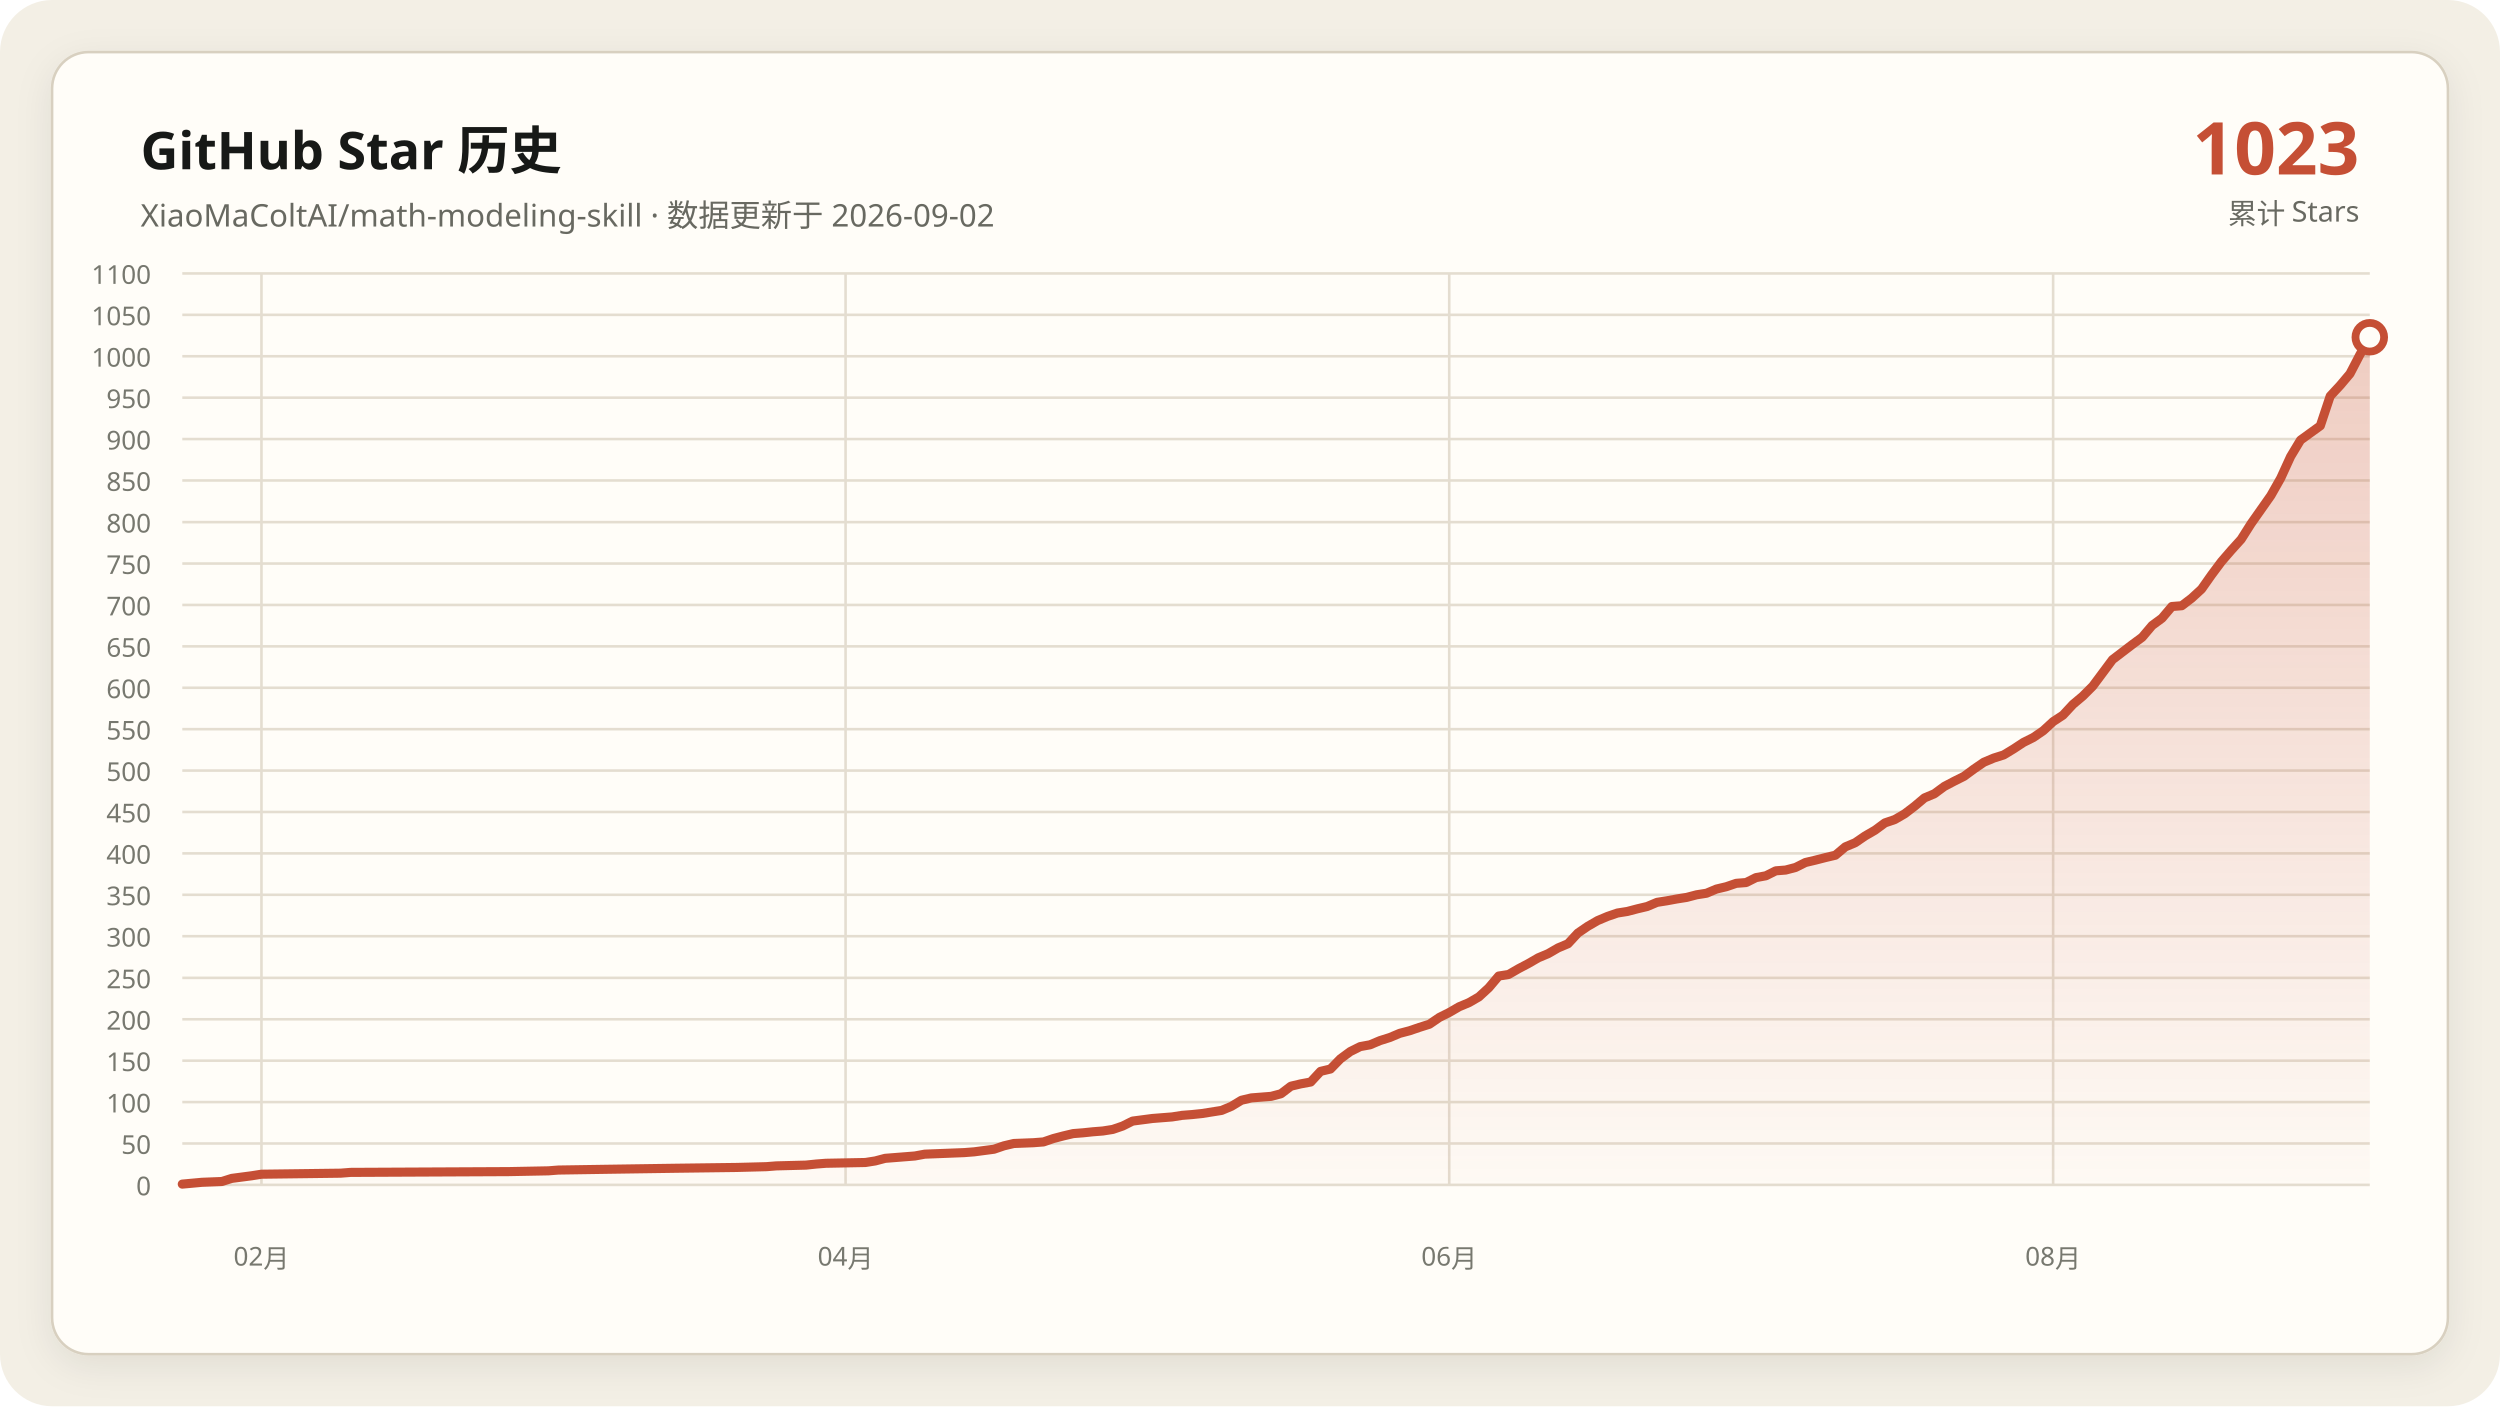
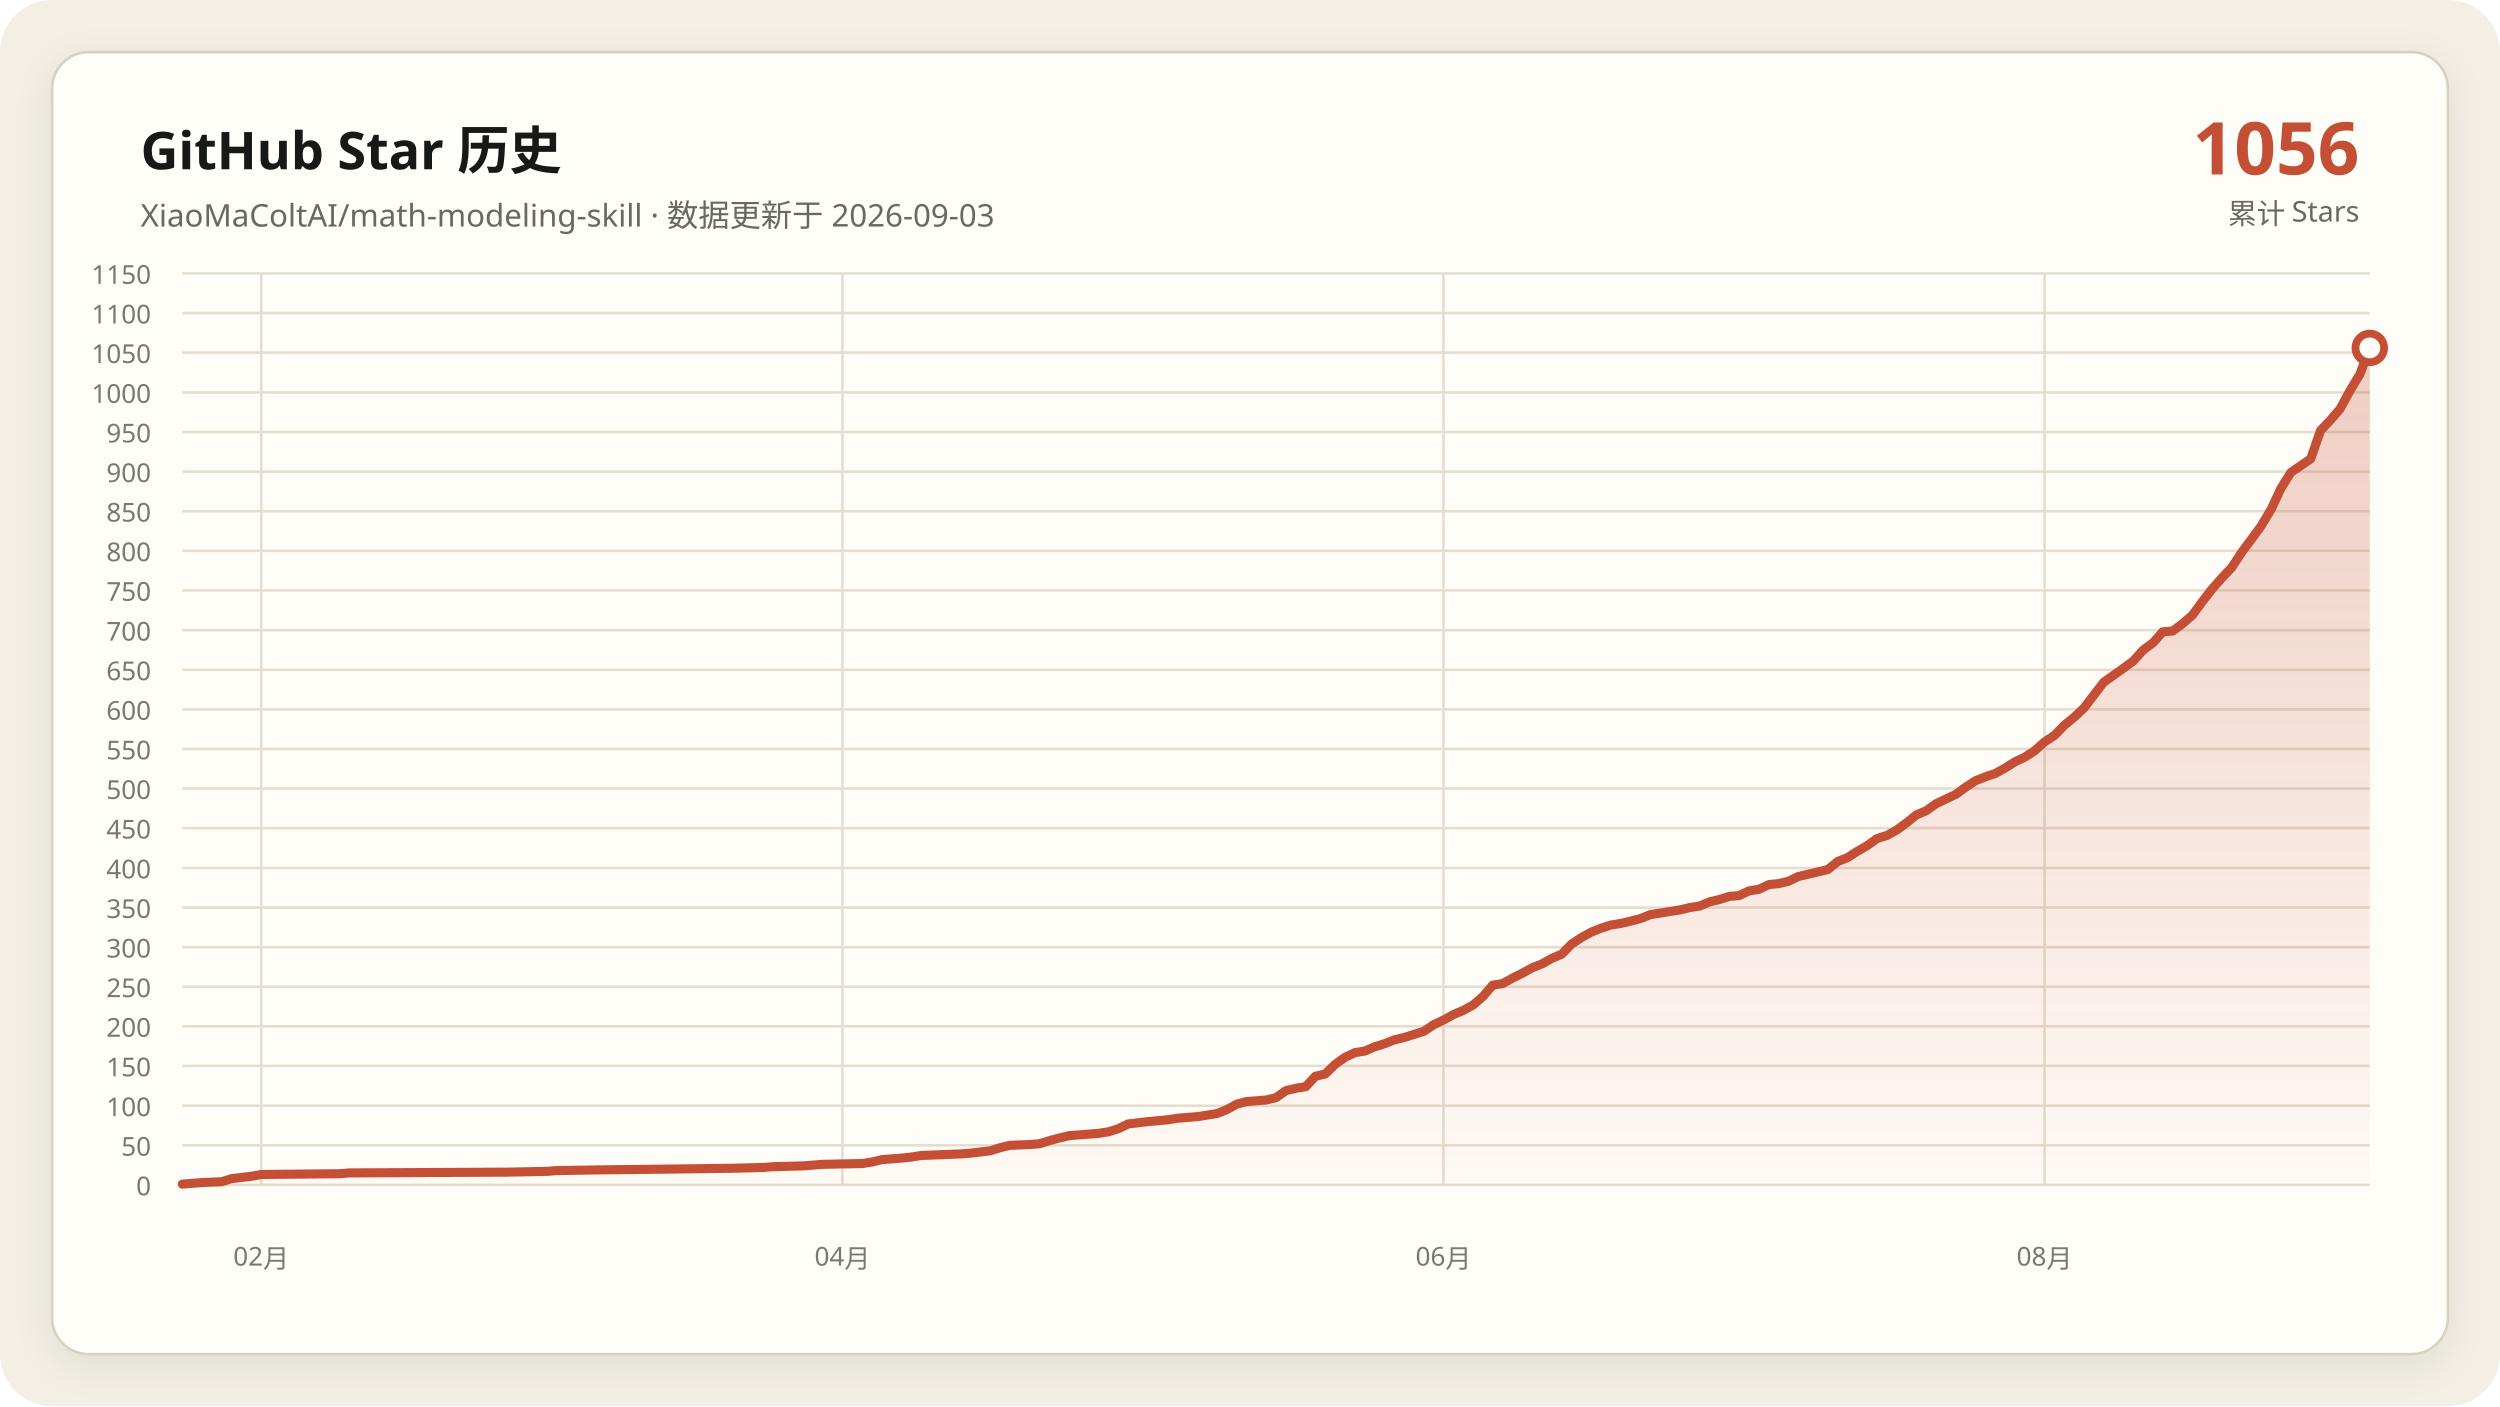
- <svg xmlns="http://www.w3.org/2000/svg" data-y-max="1100" viewBox="0 0 960 540" role="img" aria-labelledby="title desc">
+ <svg xmlns="http://www.w3.org/2000/svg" data-y-max="1150" viewBox="0 0 960 540" role="img" aria-labelledby="title desc">
  <defs>
    <linearGradient id="area" x1="0" y1="0" x2="0" y2="1">
      <stop offset="0" stop-color="#c54f35" stop-opacity=".28" />
      <stop offset="1" stop-color="#c54f35" stop-opacity=".02" />
    </linearGradient>
    <filter id="shadow" x="-10%" y="-10%" width="120%" height="120%">
      <feDropShadow dx="0" dy="4" stdDeviation="7" flood-color="#171917" flood-opacity=".08" />
    </filter>
  </defs>
  <rect width="960" height="540" rx="20" fill="#f3efe5" />
  <rect x="20" y="20" width="920" height="500" rx="14" fill="#fffdf8" stroke="#d8d0c0" filter="url(#shadow)" />
  <g font-family="Segoe UI, Microsoft YaHei, sans-serif">
    <text x="54" y="65" fill="#171917" font-size="20" font-weight="700">GitHub Star 历史</text>
-     <text x="54" y="87" fill="#686961" font-size="12">XiaoMaColtAI/math-modeling-skill · 数据更新于 2026-09-02</text>
-     <text x="906" y="67" fill="#c54f35" font-size="28" font-weight="750" text-anchor="end">1023</text>
+     <text x="54" y="87" fill="#686961" font-size="12">XiaoMaColtAI/math-modeling-skill · 数据更新于 2026-09-03</text>
+     <text x="906" y="67" fill="#c54f35" font-size="28" font-weight="750" text-anchor="end">1056</text>
    <text x="906" y="86" fill="#686961" font-size="11" text-anchor="end">累计 Stars</text>
    <g fill="#77786f" font-size="10">
      <path d="M70 455.0H910" fill="none" stroke="#e4ddd0" stroke-width="1" />
      <text data-y-tick="true" x="58" y="459.0" text-anchor="end">0</text>
-       <path d="M70 439.1H910" fill="none" stroke="#e4ddd0" stroke-width="1" />
-       <text data-y-tick="true" x="58" y="443.1" text-anchor="end">50</text>
-       <path d="M70 423.2H910" fill="none" stroke="#e4ddd0" stroke-width="1" />
-       <text data-y-tick="true" x="58" y="427.2" text-anchor="end">100</text>
-       <path d="M70 407.3H910" fill="none" stroke="#e4ddd0" stroke-width="1" />
-       <text data-y-tick="true" x="58" y="411.3" text-anchor="end">150</text>
-       <path d="M70 391.4H910" fill="none" stroke="#e4ddd0" stroke-width="1" />
-       <text data-y-tick="true" x="58" y="395.4" text-anchor="end">200</text>
-       <path d="M70 375.5H910" fill="none" stroke="#e4ddd0" stroke-width="1" />
-       <text data-y-tick="true" x="58" y="379.5" text-anchor="end">250</text>
-       <path d="M70 359.5H910" fill="none" stroke="#e4ddd0" stroke-width="1" />
-       <text data-y-tick="true" x="58" y="363.5" text-anchor="end">300</text>
-       <path d="M70 343.6H910" fill="none" stroke="#e4ddd0" stroke-width="1" />
-       <text data-y-tick="true" x="58" y="347.6" text-anchor="end">350</text>
-       <path d="M70 327.7H910" fill="none" stroke="#e4ddd0" stroke-width="1" />
-       <text data-y-tick="true" x="58" y="331.7" text-anchor="end">400</text>
-       <path d="M70 311.8H910" fill="none" stroke="#e4ddd0" stroke-width="1" />
-       <text data-y-tick="true" x="58" y="315.8" text-anchor="end">450</text>
-       <path d="M70 295.9H910" fill="none" stroke="#e4ddd0" stroke-width="1" />
-       <text data-y-tick="true" x="58" y="299.9" text-anchor="end">500</text>
-       <path d="M70 280.0H910" fill="none" stroke="#e4ddd0" stroke-width="1" />
-       <text data-y-tick="true" x="58" y="284.0" text-anchor="end">550</text>
-       <path d="M70 264.1H910" fill="none" stroke="#e4ddd0" stroke-width="1" />
-       <text data-y-tick="true" x="58" y="268.1" text-anchor="end">600</text>
-       <path d="M70 248.2H910" fill="none" stroke="#e4ddd0" stroke-width="1" />
-       <text data-y-tick="true" x="58" y="252.2" text-anchor="end">650</text>
-       <path d="M70 232.3H910" fill="none" stroke="#e4ddd0" stroke-width="1" />
-       <text data-y-tick="true" x="58" y="236.3" text-anchor="end">700</text>
-       <path d="M70 216.4H910" fill="none" stroke="#e4ddd0" stroke-width="1" />
-       <text data-y-tick="true" x="58" y="220.4" text-anchor="end">750</text>
-       <path d="M70 200.5H910" fill="none" stroke="#e4ddd0" stroke-width="1" />
-       <text data-y-tick="true" x="58" y="204.5" text-anchor="end">800</text>
-       <path d="M70 184.5H910" fill="none" stroke="#e4ddd0" stroke-width="1" />
-       <text data-y-tick="true" x="58" y="188.5" text-anchor="end">850</text>
-       <path d="M70 168.6H910" fill="none" stroke="#e4ddd0" stroke-width="1" />
-       <text data-y-tick="true" x="58" y="172.6" text-anchor="end">900</text>
-       <path d="M70 152.7H910" fill="none" stroke="#e4ddd0" stroke-width="1" />
-       <text data-y-tick="true" x="58" y="156.7" text-anchor="end">950</text>
-       <path d="M70 136.8H910" fill="none" stroke="#e4ddd0" stroke-width="1" />
-       <text data-y-tick="true" x="58" y="140.8" text-anchor="end">1000</text>
-       <path d="M70 120.9H910" fill="none" stroke="#e4ddd0" stroke-width="1" />
-       <text data-y-tick="true" x="58" y="124.9" text-anchor="end">1050</text>
+       <path d="M70 439.8H910" fill="none" stroke="#e4ddd0" stroke-width="1" />
+       <text data-y-tick="true" x="58" y="443.8" text-anchor="end">50</text>
+       <path d="M70 424.6H910" fill="none" stroke="#e4ddd0" stroke-width="1" />
+       <text data-y-tick="true" x="58" y="428.6" text-anchor="end">100</text>
+       <path d="M70 409.3H910" fill="none" stroke="#e4ddd0" stroke-width="1" />
+       <text data-y-tick="true" x="58" y="413.3" text-anchor="end">150</text>
+       <path d="M70 394.1H910" fill="none" stroke="#e4ddd0" stroke-width="1" />
+       <text data-y-tick="true" x="58" y="398.1" text-anchor="end">200</text>
+       <path d="M70 378.9H910" fill="none" stroke="#e4ddd0" stroke-width="1" />
+       <text data-y-tick="true" x="58" y="382.9" text-anchor="end">250</text>
+       <path d="M70 363.7H910" fill="none" stroke="#e4ddd0" stroke-width="1" />
+       <text data-y-tick="true" x="58" y="367.7" text-anchor="end">300</text>
+       <path d="M70 348.5H910" fill="none" stroke="#e4ddd0" stroke-width="1" />
+       <text data-y-tick="true" x="58" y="352.5" text-anchor="end">350</text>
+       <path d="M70 333.3H910" fill="none" stroke="#e4ddd0" stroke-width="1" />
+       <text data-y-tick="true" x="58" y="337.3" text-anchor="end">400</text>
+       <path d="M70 318.0H910" fill="none" stroke="#e4ddd0" stroke-width="1" />
+       <text data-y-tick="true" x="58" y="322.0" text-anchor="end">450</text>
+       <path d="M70 302.8H910" fill="none" stroke="#e4ddd0" stroke-width="1" />
+       <text data-y-tick="true" x="58" y="306.8" text-anchor="end">500</text>
+       <path d="M70 287.6H910" fill="none" stroke="#e4ddd0" stroke-width="1" />
+       <text data-y-tick="true" x="58" y="291.6" text-anchor="end">550</text>
+       <path d="M70 272.4H910" fill="none" stroke="#e4ddd0" stroke-width="1" />
+       <text data-y-tick="true" x="58" y="276.4" text-anchor="end">600</text>
+       <path d="M70 257.2H910" fill="none" stroke="#e4ddd0" stroke-width="1" />
+       <text data-y-tick="true" x="58" y="261.2" text-anchor="end">650</text>
+       <path d="M70 242.0H910" fill="none" stroke="#e4ddd0" stroke-width="1" />
+       <text data-y-tick="true" x="58" y="246.0" text-anchor="end">700</text>
+       <path d="M70 226.7H910" fill="none" stroke="#e4ddd0" stroke-width="1" />
+       <text data-y-tick="true" x="58" y="230.7" text-anchor="end">750</text>
+       <path d="M70 211.5H910" fill="none" stroke="#e4ddd0" stroke-width="1" />
+       <text data-y-tick="true" x="58" y="215.5" text-anchor="end">800</text>
+       <path d="M70 196.3H910" fill="none" stroke="#e4ddd0" stroke-width="1" />
+       <text data-y-tick="true" x="58" y="200.3" text-anchor="end">850</text>
+       <path d="M70 181.1H910" fill="none" stroke="#e4ddd0" stroke-width="1" />
+       <text data-y-tick="true" x="58" y="185.1" text-anchor="end">900</text>
+       <path d="M70 165.9H910" fill="none" stroke="#e4ddd0" stroke-width="1" />
+       <text data-y-tick="true" x="58" y="169.9" text-anchor="end">950</text>
+       <path d="M70 150.7H910" fill="none" stroke="#e4ddd0" stroke-width="1" />
+       <text data-y-tick="true" x="58" y="154.7" text-anchor="end">1000</text>
+       <path d="M70 135.4H910" fill="none" stroke="#e4ddd0" stroke-width="1" />
+       <text data-y-tick="true" x="58" y="139.4" text-anchor="end">1050</text>
+       <path d="M70 120.2H910" fill="none" stroke="#e4ddd0" stroke-width="1" />
+       <text data-y-tick="true" x="58" y="124.2" text-anchor="end">1100</text>
      <path d="M70 105.0H910" fill="none" stroke="#e4ddd0" stroke-width="1" />
-       <text data-y-tick="true" x="58" y="109.0" text-anchor="end">1100</text>
-       <path d="M100.4 105V455" fill="none" stroke="#e4ddd0" stroke-width="1" />
-       <text x="100.4" y="486" text-anchor="middle">02月</text>
-       <path d="M324.7 105V455" fill="none" stroke="#e4ddd0" stroke-width="1" />
-       <text x="324.7" y="486" text-anchor="middle">04月</text>
-       <path d="M556.5 105V455" fill="none" stroke="#e4ddd0" stroke-width="1" />
-       <text x="556.5" y="486" text-anchor="middle">06月</text>
-       <path d="M788.4 105V455" fill="none" stroke="#e4ddd0" stroke-width="1" />
-       <text x="788.4" y="486" text-anchor="middle">08月</text>
+       <text data-y-tick="true" x="58" y="109.0" text-anchor="end">1150</text>
+       <path d="M100.3 105V455" fill="none" stroke="#e4ddd0" stroke-width="1" />
+       <text x="100.3" y="486" text-anchor="middle">02月</text>
+       <path d="M323.5 105V455" fill="none" stroke="#e4ddd0" stroke-width="1" />
+       <text x="323.5" y="486" text-anchor="middle">04月</text>
+       <path d="M554.3 105V455" fill="none" stroke="#e4ddd0" stroke-width="1" />
+       <text x="554.3" y="486" text-anchor="middle">06月</text>
+       <path d="M785.1 105V455" fill="none" stroke="#e4ddd0" stroke-width="1" />
+       <text x="785.1" y="486" text-anchor="middle">08月</text>
    </g>
-     <polygon fill="url(#area)" points="70.0,455 70.0,454.7 77.6,454.0 85.2,453.7 89.0,452.5 96.6,451.5 100.4,450.9 130.8,450.5 134.6,450.2 195.4,449.9 210.6,449.6 214.4,449.3 233.4,449.0 260.0,448.6 282.9,448.3 294.3,448.0 298.1,447.7 309.5,447.4 313.3,447.0 317.1,446.7 332.3,446.4 336.1,445.8 339.9,444.8 343.7,444.5 347.5,444.2 351.3,443.9 355.1,443.2 362.7,442.9 370.3,442.6 374.1,442.3 381.7,441.3 385.5,440.0 389.3,439.1 396.9,438.8 400.7,438.5 404.5,437.2 408.3,436.2 412.1,435.3 415.9,435.0 419.7,434.6 423.5,434.3 427.3,433.7 431.1,432.4 434.9,430.5 442.5,429.5 450.1,428.9 453.9,428.3 457.7,428.0 461.5,427.6 469.1,426.4 472.9,424.8 476.7,422.5 480.5,421.6 484.3,421.3 488.1,421.0 491.9,420.0 495.7,417.1 499.5,416.2 503.3,415.5 507.1,411.4 510.9,410.5 514.7,406.6 518.5,403.8 522.3,401.9 526.1,401.2 529.9,399.6 533.7,398.4 537.5,396.8 541.3,395.8 545.1,394.5 548.9,393.3 552.7,390.7 556.5,388.8 560.3,386.6 564.1,385.0 567.9,382.8 571.7,379.3 575.5,374.8 579.3,374.2 583.1,372.0 586.9,370.0 590.7,367.8 594.5,366.2 598.3,364.0 602.1,362.4 605.9,358.3 609.7,355.7 613.5,353.5 617.3,351.9 621.1,350.6 624.9,350.0 628.7,349.0 632.5,348.1 636.3,346.5 640.1,345.9 643.9,345.2 647.7,344.6 651.5,343.6 655.3,343.0 659.1,341.4 662.9,340.5 666.7,339.2 670.5,338.9 674.3,337.0 678.1,336.3 681.9,334.4 685.7,334.1 689.5,333.1 693.3,331.2 697.1,330.3 701.0,329.3 704.8,328.4 708.6,325.2 712.4,323.6 716.2,321.0 720.0,318.8 723.8,316.0 727.6,314.7 731.4,312.5 735.2,309.6 739.0,306.4 742.8,304.8 746.6,302.0 750.4,300.0 754.2,298.1 758.0,295.3 761.8,292.7 765.6,291.1 769.4,289.9 773.2,287.6 777.0,285.1 780.8,283.2 784.6,280.6 788.4,277.1 792.2,274.6 796.0,270.5 799.8,267.3 803.6,263.5 811.2,253.3 815.0,250.4 818.8,247.5 822.6,244.7 826.4,240.2 830.2,237.4 834.0,232.9 837.8,232.6 841.6,229.7 845.4,226.2 849.2,220.8 853.0,215.7 856.8,211.3 860.6,207.1 864.4,201.1 868.2,195.7 872.0,190.3 875.8,183.6 879.6,175.3 883.4,169.0 891.0,163.5 894.8,152.1 898.6,148.0 902.4,143.5 906.2,136.2 910.0,129.5 910.0,455" />
-     <polyline fill="none" stroke="#c54f35" stroke-width="3.5" stroke-linecap="round" stroke-linejoin="round" points="70.0,454.7 77.6,454.0 85.2,453.7 89.0,452.5 96.6,451.5 100.4,450.9 130.8,450.5 134.6,450.2 195.4,449.9 210.6,449.6 214.4,449.3 233.4,449.0 260.0,448.6 282.9,448.3 294.3,448.0 298.1,447.7 309.5,447.4 313.3,447.0 317.1,446.7 332.3,446.4 336.1,445.8 339.9,444.8 343.7,444.5 347.5,444.2 351.3,443.9 355.1,443.2 362.7,442.9 370.3,442.6 374.1,442.3 381.7,441.3 385.5,440.0 389.3,439.1 396.9,438.8 400.7,438.5 404.5,437.2 408.3,436.2 412.1,435.3 415.9,435.0 419.7,434.6 423.5,434.3 427.3,433.7 431.1,432.4 434.9,430.5 442.5,429.5 450.1,428.9 453.9,428.3 457.7,428.0 461.5,427.6 469.1,426.4 472.9,424.8 476.7,422.5 480.5,421.6 484.3,421.3 488.1,421.0 491.9,420.0 495.7,417.1 499.5,416.2 503.3,415.5 507.1,411.4 510.9,410.5 514.7,406.6 518.5,403.8 522.3,401.9 526.1,401.2 529.9,399.6 533.7,398.4 537.5,396.8 541.3,395.8 545.1,394.5 548.9,393.3 552.7,390.7 556.5,388.8 560.3,386.6 564.1,385.0 567.9,382.8 571.7,379.3 575.5,374.8 579.3,374.2 583.1,372.0 586.9,370.0 590.7,367.8 594.5,366.2 598.3,364.0 602.1,362.4 605.9,358.3 609.7,355.7 613.5,353.5 617.3,351.9 621.1,350.6 624.9,350.0 628.7,349.0 632.5,348.1 636.3,346.5 640.1,345.9 643.9,345.2 647.7,344.6 651.5,343.6 655.3,343.0 659.1,341.4 662.9,340.5 666.7,339.2 670.5,338.9 674.3,337.0 678.1,336.3 681.9,334.4 685.7,334.1 689.5,333.1 693.3,331.2 697.1,330.3 701.0,329.3 704.8,328.4 708.6,325.2 712.4,323.6 716.2,321.0 720.0,318.8 723.8,316.0 727.6,314.7 731.4,312.5 735.2,309.6 739.0,306.4 742.8,304.8 746.6,302.0 750.4,300.0 754.2,298.1 758.0,295.3 761.8,292.7 765.6,291.1 769.4,289.9 773.2,287.6 777.0,285.1 780.8,283.2 784.6,280.6 788.4,277.1 792.2,274.6 796.0,270.5 799.8,267.3 803.6,263.5 811.2,253.3 815.0,250.4 818.8,247.5 822.6,244.7 826.4,240.2 830.2,237.4 834.0,232.9 837.8,232.6 841.6,229.7 845.4,226.2 849.2,220.8 853.0,215.7 856.8,211.3 860.6,207.1 864.4,201.1 868.2,195.7 872.0,190.3 875.8,183.6 879.6,175.3 883.4,169.0 891.0,163.5 894.8,152.1 898.6,148.0 902.4,143.5 906.2,136.2 910.0,129.5" />
-     <circle cx="910.0" cy="129.5" r="5.5" fill="#fffdf8" stroke="#c54f35" stroke-width="3" />
+     <polygon fill="url(#area)" points="70.0,455 70.0,454.7 77.6,454.1 85.1,453.8 88.9,452.6 96.5,451.7 100.3,451.0 130.5,450.7 134.3,450.4 194.9,450.1 210.0,449.8 213.8,449.5 232.7,449.2 259.2,448.9 281.9,448.6 293.2,448.3 297.0,448.0 308.4,447.7 312.2,447.4 315.9,447.1 331.1,446.8 334.9,446.2 338.6,445.3 342.4,445.0 346.2,444.7 350.0,444.3 353.8,443.7 361.4,443.4 368.9,443.1 372.7,442.8 380.3,441.9 384.1,440.7 387.8,439.8 395.4,439.5 399.2,439.2 403.0,438.0 406.8,437.0 410.5,436.1 414.3,435.8 418.1,435.5 421.9,435.2 425.7,434.6 429.5,433.4 433.2,431.6 440.8,430.7 448.4,430.0 452.2,429.4 455.9,429.1 459.7,428.8 467.3,427.6 471.1,426.1 474.9,424.0 478.6,423.0 482.4,422.7 486.2,422.4 490.0,421.5 493.8,418.8 497.6,417.9 501.4,417.3 505.1,413.3 508.9,412.4 512.7,408.7 516.5,406.0 520.3,404.2 524.1,403.6 527.8,402.0 531.6,400.8 535.4,399.3 539.2,398.4 543.0,397.2 546.8,396.0 550.5,393.5 554.3,391.7 558.1,389.6 561.9,388.0 565.7,385.9 569.5,382.6 573.2,378.3 577.0,377.7 580.8,375.6 584.6,373.7 588.4,371.6 592.2,370.1 595.9,368.0 599.7,366.4 603.5,362.5 607.3,360.0 611.1,357.9 614.9,356.4 618.6,355.2 622.4,354.6 626.2,353.7 630.0,352.7 633.8,351.2 637.6,350.6 641.4,350.0 645.1,349.4 648.9,348.5 652.7,347.9 656.5,346.3 660.3,345.4 664.1,344.2 667.8,343.9 671.6,342.1 675.4,341.5 679.2,339.7 683.0,339.3 686.8,338.4 690.5,336.6 694.3,335.7 698.1,334.8 701.9,333.9 705.7,330.8 709.5,329.3 713.2,326.9 717.0,324.7 720.8,322.0 724.6,320.8 728.4,318.7 732.2,315.9 735.9,312.9 739.7,311.3 743.5,308.6 747.3,306.8 751.1,305.0 754.9,302.2 758.6,299.8 762.4,298.3 766.2,297.0 770.0,294.9 773.8,292.5 777.6,290.7 781.4,288.2 785.1,284.9 788.9,282.4 792.7,278.5 796.5,275.4 800.3,271.8 807.8,262.0 811.6,259.3 815.4,256.6 819.2,253.8 823.0,249.6 826.8,246.8 830.5,242.6 834.3,242.3 838.1,239.5 841.9,236.2 845.7,231.0 849.5,226.1 853.2,221.9 857.0,217.9 860.8,212.1 864.6,207.0 868.4,201.8 872.2,195.4 875.9,187.5 879.7,181.4 887.3,176.2 891.1,165.3 894.9,161.3 898.6,157.0 902.4,150.0 906.2,143.7 910.0,133.6 910.0,455" />
+     <polyline fill="none" stroke="#c54f35" stroke-width="3.5" stroke-linecap="round" stroke-linejoin="round" points="70.0,454.7 77.6,454.1 85.1,453.8 88.9,452.6 96.5,451.7 100.3,451.0 130.5,450.7 134.3,450.4 194.9,450.1 210.0,449.8 213.8,449.5 232.7,449.2 259.2,448.9 281.9,448.6 293.2,448.3 297.0,448.0 308.4,447.7 312.2,447.4 315.9,447.1 331.1,446.8 334.9,446.2 338.6,445.3 342.4,445.0 346.2,444.7 350.0,444.3 353.8,443.7 361.4,443.4 368.9,443.1 372.7,442.8 380.3,441.9 384.1,440.7 387.8,439.8 395.4,439.5 399.2,439.2 403.0,438.0 406.8,437.0 410.5,436.1 414.3,435.8 418.1,435.5 421.9,435.2 425.7,434.6 429.5,433.4 433.2,431.6 440.8,430.7 448.4,430.0 452.2,429.4 455.9,429.1 459.7,428.8 467.3,427.6 471.1,426.1 474.9,424.0 478.6,423.0 482.4,422.7 486.2,422.4 490.0,421.5 493.8,418.8 497.6,417.9 501.4,417.3 505.1,413.3 508.9,412.4 512.7,408.7 516.5,406.0 520.3,404.2 524.1,403.6 527.8,402.0 531.6,400.8 535.4,399.3 539.2,398.4 543.0,397.2 546.8,396.0 550.5,393.5 554.3,391.7 558.1,389.6 561.9,388.0 565.7,385.9 569.5,382.6 573.2,378.3 577.0,377.7 580.8,375.6 584.6,373.7 588.4,371.6 592.2,370.1 595.9,368.0 599.7,366.4 603.5,362.5 607.3,360.0 611.1,357.9 614.9,356.4 618.6,355.2 622.4,354.6 626.2,353.7 630.0,352.7 633.8,351.2 637.6,350.6 641.4,350.0 645.1,349.4 648.9,348.5 652.7,347.9 656.5,346.3 660.3,345.4 664.1,344.2 667.8,343.9 671.6,342.1 675.4,341.5 679.2,339.7 683.0,339.3 686.8,338.4 690.5,336.6 694.3,335.7 698.1,334.8 701.9,333.9 705.7,330.8 709.5,329.3 713.2,326.9 717.0,324.7 720.8,322.0 724.6,320.8 728.4,318.7 732.2,315.9 735.9,312.9 739.7,311.3 743.5,308.6 747.3,306.8 751.1,305.0 754.9,302.2 758.6,299.8 762.4,298.3 766.2,297.0 770.0,294.9 773.8,292.5 777.6,290.7 781.4,288.2 785.1,284.9 788.9,282.4 792.7,278.5 796.5,275.4 800.3,271.8 807.8,262.0 811.6,259.3 815.4,256.6 819.2,253.8 823.0,249.6 826.8,246.8 830.5,242.6 834.3,242.3 838.1,239.5 841.9,236.2 845.7,231.0 849.5,226.1 853.2,221.9 857.0,217.9 860.8,212.1 864.6,207.0 868.4,201.8 872.2,195.4 875.9,187.5 879.7,181.4 887.3,176.2 891.1,165.3 894.9,161.3 898.6,157.0 902.4,150.0 906.2,143.7 910.0,133.6" />
+     <circle cx="910.0" cy="133.6" r="5.5" fill="#fffdf8" stroke="#c54f35" stroke-width="3" />
  </g>
</svg>
